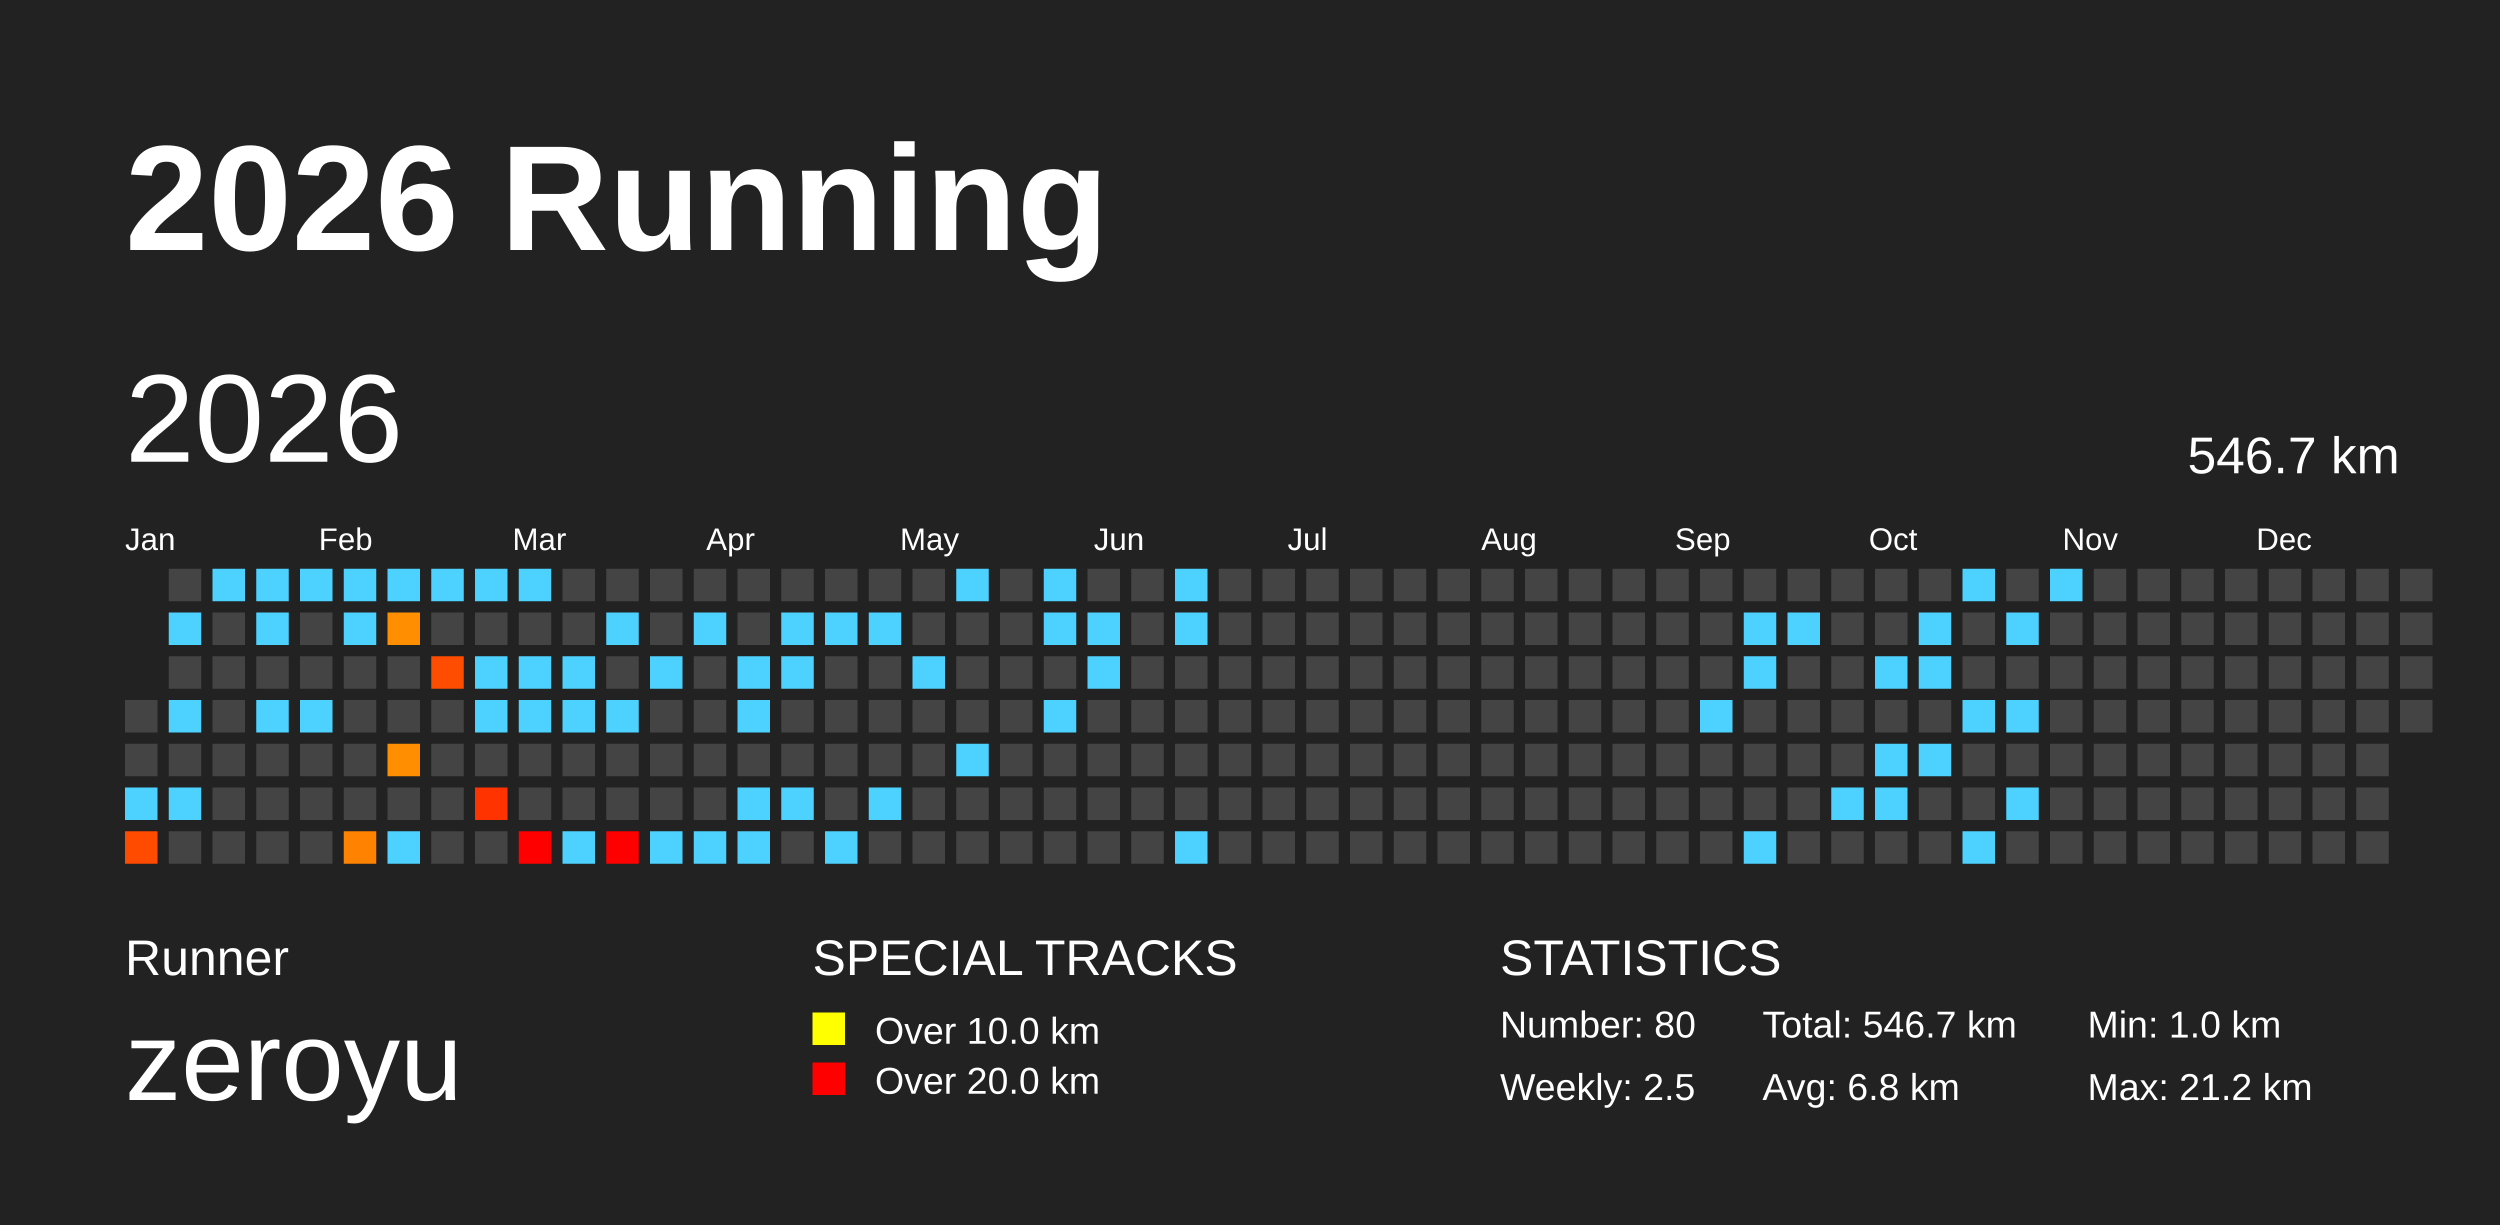
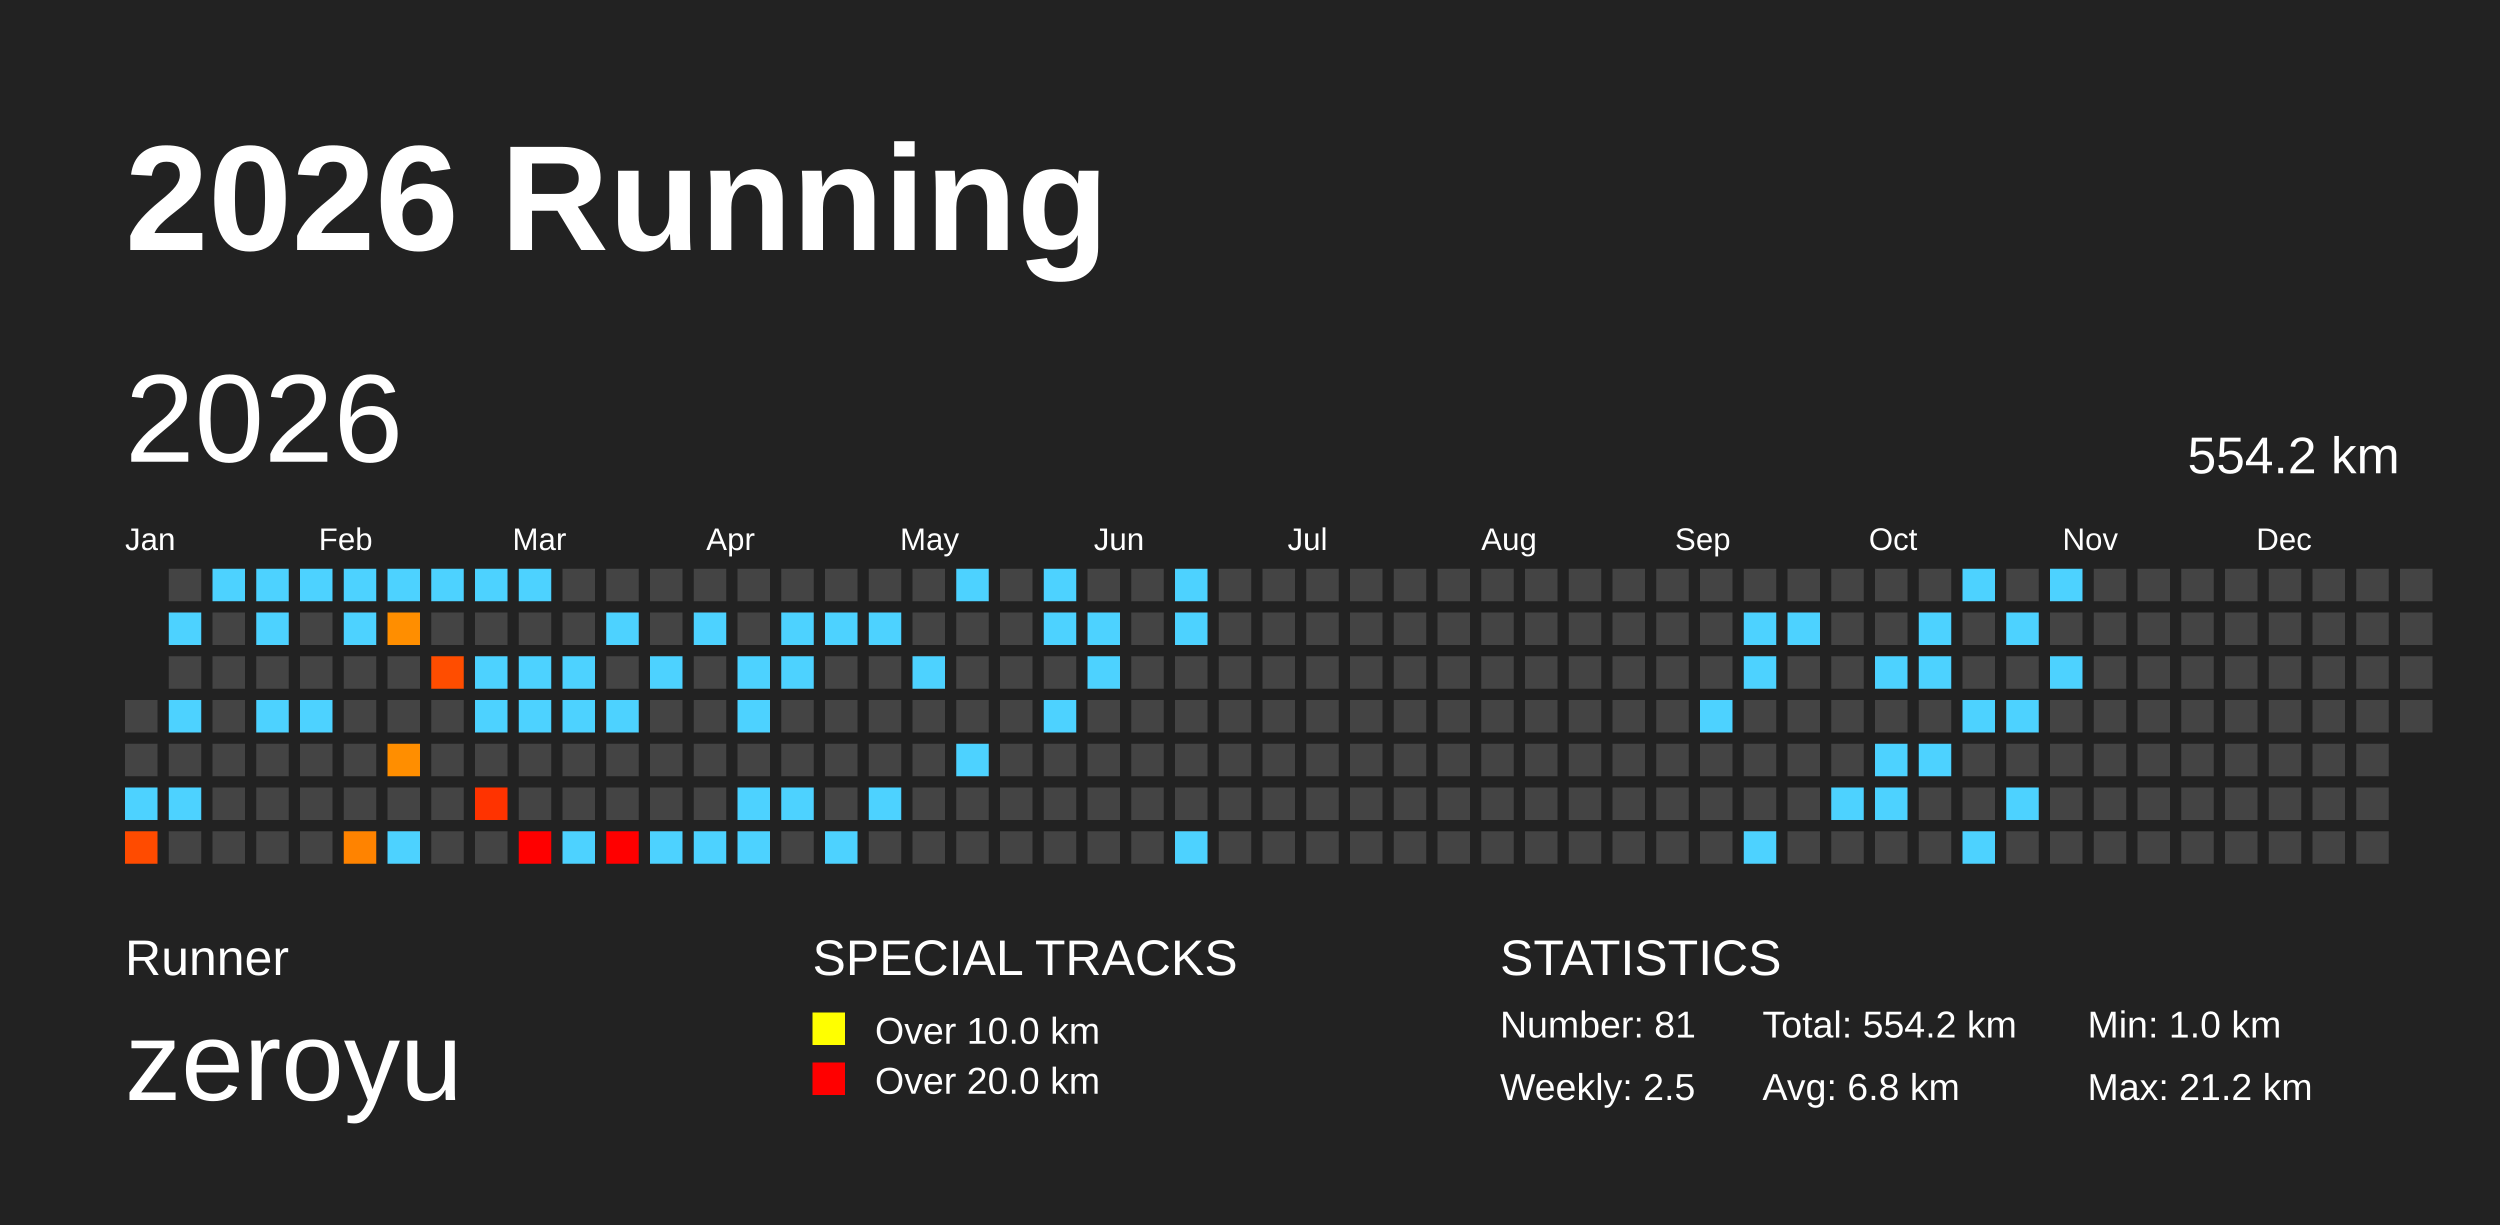
<svg xmlns="http://www.w3.org/2000/svg" baseProfile="full" height="98mm" version="1.1" viewBox="0,0,200,98" width="200mm">
  <defs>
    <pattern height="2" id="indoor-stripe" patternUnits="userSpaceOnUse" width="2">
      <line stroke="white" stroke-opacity="0.45" stroke-width="0.5" x1="0" x2="2" y1="2" y2="0" />
    </pattern>
  </defs>
  <rect fill="#222222" height="98" width="200" x="0" y="0" />
  <text fill="#FFFFFF" style="font-size:12px; font-family:Arial; font-weight:bold;" x="10" y="20">2026 Running</text>
  <text fill="#FFFFFF" style="font-size:4px; font-family:Arial" x="10" y="78">Runner</text>
  <text fill="#FFFFFF" style="font-size:9px; font-family:Arial" x="10" y="88">zeroyu</text>
  <text fill="#FFFFFF" style="font-size:4px; font-family:Arial" x="65" y="78">SPECIAL TRACKS</text>
  <rect fill="yellow" height="2.6" width="2.6" x="65" y="81" />
  <text fill="#FFFFFF" style="font-size:3px; font-family:Arial" x="70" y="83.5">Over 10.0 km</text>
  <rect fill="red" height="2.6" width="2.6" x="65" y="85" />
  <text fill="#FFFFFF" style="font-size:3px; font-family:Arial" x="70" y="87.5">Over 20.0 km</text>
  <text fill="#FFFFFF" style="font-size:4px; font-family:Arial" x="120" y="78">STATISTICS</text>
-   <text fill="#FFFFFF" style="font-size:3px; font-family:Arial" x="120" y="83">Number: 80</text>
+   <text fill="#FFFFFF" style="font-size:3px; font-family:Arial" x="120" y="83">Number: 81</text>
  <text fill="#FFFFFF" style="font-size:3px; font-family:Arial" x="120" y="88">Weekly: 2.5</text>
-   <text fill="#FFFFFF" style="font-size:3px; font-family:Arial" x="141" y="83">Total: 546.7 km</text>
+   <text fill="#FFFFFF" style="font-size:3px; font-family:Arial" x="141" y="83">Total: 554.2 km</text>
  <text fill="#FFFFFF" style="font-size:3px; font-family:Arial" x="141" y="88">Avg: 6.8 km</text>
  <text fill="#FFFFFF" style="font-size:3px; font-family:Arial" x="167" y="83">Min: 1.0 km</text>
  <text fill="#FFFFFF" style="font-size:3px; font-family:Arial" x="167" y="88">Max: 21.2 km</text>
  <text dominant-baseline="hanging" fill="#FFFFFF" style="font-size:10.0px; font-family:Arial;" x="10" y="30">2026</text>
-   <text dominant-baseline="hanging" fill="#FFFFFF" style="font-size:4.125px; font-family:Arial;" x="175" y="35">546.7 km</text>
+   <text dominant-baseline="hanging" fill="#FFFFFF" style="font-size:4.125px; font-family:Arial;" x="175" y="35">554.2 km</text>
  <text fill="#FFFFFF" style="font-size:2.5px; font-family:Arial" x="10.0" y="44">Jan</text>
  <text fill="#FFFFFF" style="font-size:2.5px; font-family:Arial" x="25.5" y="44">Feb</text>
  <text fill="#FFFFFF" style="font-size:2.5px; font-family:Arial" x="41.0" y="44">Mar</text>
  <text fill="#FFFFFF" style="font-size:2.5px; font-family:Arial" x="56.5" y="44">Apr</text>
  <text fill="#FFFFFF" style="font-size:2.5px; font-family:Arial" x="72.0" y="44">May</text>
  <text fill="#FFFFFF" style="font-size:2.5px; font-family:Arial" x="87.5" y="44">Jun</text>
  <text fill="#FFFFFF" style="font-size:2.5px; font-family:Arial" x="103.0" y="44">Jul</text>
  <text fill="#FFFFFF" style="font-size:2.5px; font-family:Arial" x="118.5" y="44">Aug</text>
  <text fill="#FFFFFF" style="font-size:2.5px; font-family:Arial" x="134.0" y="44">Sep</text>
  <text fill="#FFFFFF" style="font-size:2.5px; font-family:Arial" x="149.5" y="44">Oct</text>
  <text fill="#FFFFFF" style="font-size:2.5px; font-family:Arial" x="165.0" y="44">Nov</text>
  <text fill="#FFFFFF" style="font-size:2.5px; font-family:Arial" x="180.5" y="44">Dec</text>
  <rect fill="#444444" height="2.6" width="2.6" x="10.0" y="56.0" />
  <rect fill="#444444" height="2.6" width="2.6" x="10.0" y="59.5" />
  <rect fill="#4dd2ff" height="2.6" width="2.6" x="10.0" y="63.0" />
  <rect fill="#ff4b00" height="2.6" width="2.6" x="10.0" y="66.5" />
  <rect fill="#444444" height="2.6" width="2.6" x="13.5" y="45.5" />
  <rect fill="#4dd2ff" height="2.6" width="2.6" x="13.5" y="49.0" />
  <rect fill="#444444" height="2.6" width="2.6" x="13.5" y="52.5" />
  <rect fill="#4dd2ff" height="2.6" width="2.6" x="13.5" y="56.0" />
  <rect fill="#444444" height="2.6" width="2.6" x="13.5" y="59.5" />
  <rect fill="#4dd2ff" height="2.6" width="2.6" x="13.5" y="63.0" />
  <rect fill="#444444" height="2.6" width="2.6" x="13.5" y="66.5" />
  <rect fill="#4dd2ff" height="2.6" width="2.6" x="17.0" y="45.5" />
  <rect fill="#444444" height="2.6" width="2.6" x="17.0" y="49.0" />
  <rect fill="#444444" height="2.6" width="2.6" x="17.0" y="52.5" />
  <rect fill="#444444" height="2.6" width="2.6" x="17.0" y="56.0" />
  <rect fill="#444444" height="2.6" width="2.6" x="17.0" y="59.5" />
  <rect fill="#444444" height="2.6" width="2.6" x="17.0" y="63.0" />
  <rect fill="#444444" height="2.6" width="2.6" x="17.0" y="66.5" />
  <rect fill="#4dd2ff" height="2.6" width="2.6" x="20.5" y="45.5" />
  <rect fill="#4dd2ff" height="2.6" width="2.6" x="20.5" y="49.0" />
  <rect fill="#444444" height="2.6" width="2.6" x="20.5" y="52.5" />
  <rect fill="#4dd2ff" height="2.6" width="2.6" x="20.5" y="56.0" />
  <rect fill="#444444" height="2.6" width="2.6" x="20.5" y="59.5" />
  <rect fill="#444444" height="2.6" width="2.6" x="20.5" y="63.0" />
  <rect fill="#444444" height="2.6" width="2.6" x="20.5" y="66.5" />
  <rect fill="#4dd2ff" height="2.6" width="2.6" x="24.0" y="45.5" />
  <rect fill="#444444" height="2.6" width="2.6" x="24.0" y="49.0" />
  <rect fill="#444444" height="2.6" width="2.6" x="24.0" y="52.5" />
  <rect fill="#4dd2ff" height="2.6" width="2.6" x="24.0" y="56.0" />
  <rect fill="#444444" height="2.6" width="2.6" x="24.0" y="59.5" />
  <rect fill="#444444" height="2.6" width="2.6" x="24.0" y="63.0" />
  <rect fill="#444444" height="2.6" width="2.6" x="24.0" y="66.5" />
  <rect fill="#4dd2ff" height="2.6" width="2.6" x="27.5" y="45.5" />
  <rect fill="#4dd2ff" height="2.6" width="2.6" x="27.5" y="49.0" />
  <rect fill="#444444" height="2.6" width="2.6" x="27.5" y="52.5" />
  <rect fill="#444444" height="2.6" width="2.6" x="27.5" y="56.0" />
  <rect fill="#444444" height="2.6" width="2.6" x="27.5" y="59.5" />
  <rect fill="#444444" height="2.6" width="2.6" x="27.5" y="63.0" />
  <rect fill="#ff8300" height="2.6" width="2.6" x="27.5" y="66.5" />
  <rect fill="#4dd2ff" height="2.6" width="2.6" x="31.0" y="45.5" />
  <rect fill="#ff8e00" height="2.6" width="2.6" x="31.0" y="49.0" />
  <rect fill="#444444" height="2.6" width="2.6" x="31.0" y="52.5" />
  <rect fill="#444444" height="2.6" width="2.6" x="31.0" y="56.0" />
  <rect fill="#ff8e00" height="2.6" width="2.6" x="31.0" y="59.5" />
  <rect fill="#444444" height="2.6" width="2.6" x="31.0" y="63.0" />
  <rect fill="#4dd2ff" height="2.6" width="2.6" x="31.0" y="66.5" />
  <rect fill="#4dd2ff" height="2.6" width="2.6" x="34.5" y="45.5" />
  <rect fill="#444444" height="2.6" width="2.6" x="34.5" y="49.0" />
  <rect fill="#ff4d00" height="2.6" width="2.6" x="34.5" y="52.5" />
  <rect fill="#444444" height="2.6" width="2.6" x="34.5" y="56.0" />
  <rect fill="#444444" height="2.6" width="2.6" x="34.5" y="59.5" />
  <rect fill="#444444" height="2.6" width="2.6" x="34.5" y="63.0" />
  <rect fill="#444444" height="2.6" width="2.6" x="34.5" y="66.5" />
  <rect fill="#4dd2ff" height="2.6" width="2.6" x="38.0" y="45.5" />
  <rect fill="#444444" height="2.6" width="2.6" x="38.0" y="49.0" />
  <rect fill="#4dd2ff" height="2.6" width="2.6" x="38.0" y="52.5" />
  <rect fill="#4dd2ff" height="2.6" width="2.6" x="38.0" y="56.0" />
  <rect fill="#444444" height="2.6" width="2.6" x="38.0" y="59.5" />
  <rect fill="#ff3300" height="2.6" width="2.6" x="38.0" y="63.0" />
  <rect fill="#444444" height="2.6" width="2.6" x="38.0" y="66.5" />
  <rect fill="#4dd2ff" height="2.6" width="2.6" x="41.5" y="45.5" />
  <rect fill="#444444" height="2.6" width="2.6" x="41.5" y="49.0" />
  <rect fill="#4dd2ff" height="2.6" width="2.6" x="41.5" y="52.5" />
  <rect fill="#4dd2ff" height="2.6" width="2.6" x="41.5" y="56.0" />
  <rect fill="#444444" height="2.6" width="2.6" x="41.5" y="59.5" />
  <rect fill="#444444" height="2.6" width="2.6" x="41.5" y="63.0" />
  <rect fill="red" height="2.6" width="2.6" x="41.5" y="66.5" />
  <rect fill="#444444" height="2.6" width="2.6" x="45.0" y="45.5" />
  <rect fill="#444444" height="2.6" width="2.6" x="45.0" y="49.0" />
  <rect fill="#4dd2ff" height="2.6" width="2.6" x="45.0" y="52.5" />
  <rect fill="#4dd2ff" height="2.6" width="2.6" x="45.0" y="56.0" />
  <rect fill="#444444" height="2.6" width="2.6" x="45.0" y="59.5" />
  <rect fill="#444444" height="2.6" width="2.6" x="45.0" y="63.0" />
  <rect fill="#4dd2ff" height="2.6" width="2.6" x="45.0" y="66.5" />
  <rect fill="#444444" height="2.6" width="2.6" x="48.5" y="45.5" />
  <rect fill="#4dd2ff" height="2.6" width="2.6" x="48.5" y="49.0" />
  <rect fill="#444444" height="2.6" width="2.6" x="48.5" y="52.5" />
  <rect fill="#4dd2ff" height="2.6" width="2.6" x="48.5" y="56.0" />
  <rect fill="#444444" height="2.6" width="2.6" x="48.5" y="59.5" />
  <rect fill="#444444" height="2.6" width="2.6" x="48.5" y="63.0" />
  <rect fill="red" height="2.6" width="2.6" x="48.5" y="66.5" />
  <rect fill="#444444" height="2.6" width="2.6" x="52.0" y="45.5" />
  <rect fill="#444444" height="2.6" width="2.6" x="52.0" y="49.0" />
  <rect fill="#4dd2ff" height="2.6" width="2.6" x="52.0" y="52.5" />
  <rect fill="#444444" height="2.6" width="2.6" x="52.0" y="56.0" />
  <rect fill="#444444" height="2.6" width="2.6" x="52.0" y="59.5" />
  <rect fill="#444444" height="2.6" width="2.6" x="52.0" y="63.0" />
  <rect fill="#4dd2ff" height="2.6" width="2.6" x="52.0" y="66.5" />
  <rect fill="#444444" height="2.6" width="2.6" x="55.5" y="45.5" />
  <rect fill="#4dd2ff" height="2.6" width="2.6" x="55.5" y="49.0" />
  <rect fill="#444444" height="2.6" width="2.6" x="55.5" y="52.5" />
  <rect fill="#444444" height="2.6" width="2.6" x="55.5" y="56.0" />
  <rect fill="#444444" height="2.6" width="2.6" x="55.5" y="59.5" />
  <rect fill="#444444" height="2.6" width="2.6" x="55.5" y="63.0" />
  <rect fill="#4dd2ff" height="2.6" width="2.6" x="55.5" y="66.5" />
  <rect fill="#444444" height="2.6" width="2.6" x="59.0" y="45.5" />
  <rect fill="#444444" height="2.6" width="2.6" x="59.0" y="49.0" />
  <rect fill="#4dd2ff" height="2.6" width="2.6" x="59.0" y="52.5" />
  <rect fill="#4dd2ff" height="2.6" width="2.6" x="59.0" y="56.0" />
  <rect fill="#444444" height="2.6" width="2.6" x="59.0" y="59.5" />
  <rect fill="#4dd2ff" height="2.6" width="2.6" x="59.0" y="63.0" />
  <rect fill="#4dd2ff" height="2.6" width="2.6" x="59.0" y="66.5" />
  <rect fill="#444444" height="2.6" width="2.6" x="62.5" y="45.5" />
  <rect fill="#4dd2ff" height="2.6" width="2.6" x="62.5" y="49.0" />
  <rect fill="#4dd2ff" height="2.6" width="2.6" x="62.5" y="52.5" />
  <rect fill="#444444" height="2.6" width="2.6" x="62.5" y="56.0" />
  <rect fill="#444444" height="2.6" width="2.6" x="62.5" y="59.5" />
  <rect fill="#4dd2ff" height="2.6" width="2.6" x="62.5" y="63.0" />
  <rect fill="#444444" height="2.6" width="2.6" x="62.5" y="66.5" />
  <rect fill="#444444" height="2.6" width="2.6" x="66.0" y="45.5" />
  <rect fill="#4dd2ff" height="2.6" width="2.6" x="66.0" y="49.0" />
  <rect fill="#444444" height="2.6" width="2.6" x="66.0" y="52.5" />
  <rect fill="#444444" height="2.6" width="2.6" x="66.0" y="56.0" />
  <rect fill="#444444" height="2.6" width="2.6" x="66.0" y="59.5" />
  <rect fill="#444444" height="2.6" width="2.6" x="66.0" y="63.0" />
  <rect fill="#4dd2ff" height="2.6" width="2.6" x="66.0" y="66.5" />
  <rect fill="#444444" height="2.6" width="2.6" x="69.5" y="45.5" />
  <rect fill="#4dd2ff" height="2.6" width="2.6" x="69.5" y="49.0" />
  <rect fill="#444444" height="2.6" width="2.6" x="69.5" y="52.5" />
  <rect fill="#444444" height="2.6" width="2.6" x="69.5" y="56.0" />
  <rect fill="#444444" height="2.6" width="2.6" x="69.5" y="59.5" />
  <rect fill="#4dd2ff" height="2.6" width="2.6" x="69.5" y="63.0" />
  <rect fill="#444444" height="2.6" width="2.6" x="69.5" y="66.5" />
  <rect fill="#444444" height="2.6" width="2.6" x="73.0" y="45.5" />
  <rect fill="#444444" height="2.6" width="2.6" x="73.0" y="49.0" />
  <rect fill="#4dd2ff" height="2.6" width="2.6" x="73.0" y="52.5" />
  <rect fill="#444444" height="2.6" width="2.6" x="73.0" y="56.0" />
  <rect fill="#444444" height="2.6" width="2.6" x="73.0" y="59.5" />
  <rect fill="#444444" height="2.6" width="2.6" x="73.0" y="63.0" />
  <rect fill="#444444" height="2.6" width="2.6" x="73.0" y="66.5" />
  <rect fill="#4dd2ff" height="2.6" width="2.6" x="76.5" y="45.5" />
  <rect fill="#444444" height="2.6" width="2.6" x="76.5" y="49.0" />
  <rect fill="#444444" height="2.6" width="2.6" x="76.5" y="52.5" />
  <rect fill="#444444" height="2.6" width="2.6" x="76.5" y="56.0" />
  <rect fill="#4dd2ff" height="2.6" width="2.6" x="76.5" y="59.5" />
  <rect fill="#444444" height="2.6" width="2.6" x="76.5" y="63.0" />
  <rect fill="#444444" height="2.6" width="2.6" x="76.5" y="66.5" />
  <rect fill="#444444" height="2.6" width="2.6" x="80.0" y="45.5" />
  <rect fill="#444444" height="2.6" width="2.6" x="80.0" y="49.0" />
  <rect fill="#444444" height="2.6" width="2.6" x="80.0" y="52.5" />
  <rect fill="#444444" height="2.6" width="2.6" x="80.0" y="56.0" />
  <rect fill="#444444" height="2.6" width="2.6" x="80.0" y="59.5" />
  <rect fill="#444444" height="2.6" width="2.6" x="80.0" y="63.0" />
  <rect fill="#444444" height="2.6" width="2.6" x="80.0" y="66.5" />
  <rect fill="#4dd2ff" height="2.6" width="2.6" x="83.5" y="45.5" />
  <rect fill="#4dd2ff" height="2.6" width="2.6" x="83.5" y="49.0" />
  <rect fill="#444444" height="2.6" width="2.6" x="83.5" y="52.5" />
  <rect fill="#4dd2ff" height="2.6" width="2.6" x="83.5" y="56.0" />
  <rect fill="#444444" height="2.6" width="2.6" x="83.5" y="59.5" />
  <rect fill="#444444" height="2.6" width="2.6" x="83.5" y="63.0" />
  <rect fill="#444444" height="2.6" width="2.6" x="83.5" y="66.5" />
  <rect fill="#444444" height="2.6" width="2.6" x="87.0" y="45.5" />
  <rect fill="#4dd2ff" height="2.6" width="2.6" x="87.0" y="49.0" />
  <rect fill="#4dd2ff" height="2.6" width="2.6" x="87.0" y="52.5" />
  <rect fill="#444444" height="2.6" width="2.6" x="87.0" y="56.0" />
  <rect fill="#444444" height="2.6" width="2.6" x="87.0" y="59.5" />
  <rect fill="#444444" height="2.6" width="2.6" x="87.0" y="63.0" />
  <rect fill="#444444" height="2.6" width="2.6" x="87.0" y="66.5" />
  <rect fill="#444444" height="2.6" width="2.6" x="90.5" y="45.5" />
  <rect fill="#444444" height="2.6" width="2.6" x="90.5" y="49.0" />
  <rect fill="#444444" height="2.6" width="2.6" x="90.5" y="52.5" />
  <rect fill="#444444" height="2.6" width="2.6" x="90.5" y="56.0" />
  <rect fill="#444444" height="2.6" width="2.6" x="90.5" y="59.5" />
  <rect fill="#444444" height="2.6" width="2.6" x="90.5" y="63.0" />
  <rect fill="#444444" height="2.6" width="2.6" x="90.5" y="66.5" />
  <rect fill="#4dd2ff" height="2.6" width="2.6" x="94.0" y="45.5" />
  <rect fill="#4dd2ff" height="2.6" width="2.6" x="94.0" y="49.0" />
  <rect fill="#444444" height="2.6" width="2.6" x="94.0" y="52.5" />
  <rect fill="#444444" height="2.6" width="2.6" x="94.0" y="56.0" />
  <rect fill="#444444" height="2.6" width="2.6" x="94.0" y="59.5" />
  <rect fill="#444444" height="2.6" width="2.6" x="94.0" y="63.0" />
  <rect fill="#4dd2ff" height="2.6" width="2.6" x="94.0" y="66.5" />
  <rect fill="#444444" height="2.6" width="2.6" x="97.5" y="45.5" />
  <rect fill="#444444" height="2.6" width="2.6" x="97.5" y="49.0" />
  <rect fill="#444444" height="2.6" width="2.6" x="97.5" y="52.5" />
  <rect fill="#444444" height="2.6" width="2.6" x="97.5" y="56.0" />
  <rect fill="#444444" height="2.6" width="2.6" x="97.5" y="59.5" />
  <rect fill="#444444" height="2.6" width="2.6" x="97.5" y="63.0" />
  <rect fill="#444444" height="2.6" width="2.6" x="97.5" y="66.5" />
  <rect fill="#444444" height="2.6" width="2.6" x="101.0" y="45.5" />
  <rect fill="#444444" height="2.6" width="2.6" x="101.0" y="49.0" />
  <rect fill="#444444" height="2.6" width="2.6" x="101.0" y="52.5" />
  <rect fill="#444444" height="2.6" width="2.6" x="101.0" y="56.0" />
  <rect fill="#444444" height="2.6" width="2.6" x="101.0" y="59.5" />
  <rect fill="#444444" height="2.6" width="2.6" x="101.0" y="63.0" />
  <rect fill="#444444" height="2.6" width="2.6" x="101.0" y="66.5" />
  <rect fill="#444444" height="2.6" width="2.6" x="104.5" y="45.5" />
  <rect fill="#444444" height="2.6" width="2.6" x="104.5" y="49.0" />
  <rect fill="#444444" height="2.6" width="2.6" x="104.5" y="52.5" />
  <rect fill="#444444" height="2.6" width="2.6" x="104.5" y="56.0" />
  <rect fill="#444444" height="2.6" width="2.6" x="104.5" y="59.5" />
  <rect fill="#444444" height="2.6" width="2.6" x="104.5" y="63.0" />
  <rect fill="#444444" height="2.6" width="2.6" x="104.5" y="66.5" />
  <rect fill="#444444" height="2.6" width="2.6" x="108.0" y="45.5" />
  <rect fill="#444444" height="2.6" width="2.6" x="108.0" y="49.0" />
  <rect fill="#444444" height="2.6" width="2.6" x="108.0" y="52.5" />
  <rect fill="#444444" height="2.6" width="2.6" x="108.0" y="56.0" />
  <rect fill="#444444" height="2.6" width="2.6" x="108.0" y="59.5" />
  <rect fill="#444444" height="2.6" width="2.6" x="108.0" y="63.0" />
  <rect fill="#444444" height="2.6" width="2.6" x="108.0" y="66.5" />
  <rect fill="#444444" height="2.6" width="2.6" x="111.5" y="45.5" />
  <rect fill="#444444" height="2.6" width="2.6" x="111.5" y="49.0" />
  <rect fill="#444444" height="2.6" width="2.6" x="111.5" y="52.5" />
  <rect fill="#444444" height="2.6" width="2.6" x="111.5" y="56.0" />
  <rect fill="#444444" height="2.6" width="2.6" x="111.5" y="59.5" />
  <rect fill="#444444" height="2.6" width="2.6" x="111.5" y="63.0" />
  <rect fill="#444444" height="2.6" width="2.6" x="111.5" y="66.5" />
  <rect fill="#444444" height="2.6" width="2.6" x="115.0" y="45.5" />
  <rect fill="#444444" height="2.6" width="2.6" x="115.0" y="49.0" />
  <rect fill="#444444" height="2.6" width="2.6" x="115.0" y="52.5" />
  <rect fill="#444444" height="2.6" width="2.6" x="115.0" y="56.0" />
  <rect fill="#444444" height="2.6" width="2.6" x="115.0" y="59.5" />
  <rect fill="#444444" height="2.6" width="2.6" x="115.0" y="63.0" />
  <rect fill="#444444" height="2.6" width="2.6" x="115.0" y="66.5" />
  <rect fill="#444444" height="2.6" width="2.6" x="118.5" y="45.5" />
  <rect fill="#444444" height="2.6" width="2.6" x="118.5" y="49.0" />
  <rect fill="#444444" height="2.6" width="2.6" x="118.5" y="52.5" />
  <rect fill="#444444" height="2.6" width="2.6" x="118.5" y="56.0" />
  <rect fill="#444444" height="2.6" width="2.6" x="118.5" y="59.5" />
  <rect fill="#444444" height="2.6" width="2.6" x="118.5" y="63.0" />
  <rect fill="#444444" height="2.6" width="2.6" x="118.5" y="66.5" />
  <rect fill="#444444" height="2.6" width="2.6" x="122.0" y="45.5" />
  <rect fill="#444444" height="2.6" width="2.6" x="122.0" y="49.0" />
  <rect fill="#444444" height="2.6" width="2.6" x="122.0" y="52.5" />
  <rect fill="#444444" height="2.6" width="2.6" x="122.0" y="56.0" />
  <rect fill="#444444" height="2.6" width="2.6" x="122.0" y="59.5" />
  <rect fill="#444444" height="2.6" width="2.6" x="122.0" y="63.0" />
  <rect fill="#444444" height="2.6" width="2.6" x="122.0" y="66.5" />
  <rect fill="#444444" height="2.6" width="2.6" x="125.5" y="45.5" />
  <rect fill="#444444" height="2.6" width="2.6" x="125.5" y="49.0" />
  <rect fill="#444444" height="2.6" width="2.6" x="125.5" y="52.5" />
  <rect fill="#444444" height="2.6" width="2.6" x="125.5" y="56.0" />
  <rect fill="#444444" height="2.6" width="2.6" x="125.5" y="59.5" />
  <rect fill="#444444" height="2.6" width="2.6" x="125.5" y="63.0" />
  <rect fill="#444444" height="2.6" width="2.6" x="125.5" y="66.5" />
  <rect fill="#444444" height="2.6" width="2.6" x="129.0" y="45.5" />
  <rect fill="#444444" height="2.6" width="2.6" x="129.0" y="49.0" />
  <rect fill="#444444" height="2.6" width="2.6" x="129.0" y="52.5" />
  <rect fill="#444444" height="2.6" width="2.6" x="129.0" y="56.0" />
  <rect fill="#444444" height="2.6" width="2.6" x="129.0" y="59.5" />
  <rect fill="#444444" height="2.6" width="2.6" x="129.0" y="63.0" />
  <rect fill="#444444" height="2.6" width="2.6" x="129.0" y="66.5" />
  <rect fill="#444444" height="2.6" width="2.6" x="132.5" y="45.5" />
  <rect fill="#444444" height="2.6" width="2.6" x="132.5" y="49.0" />
  <rect fill="#444444" height="2.6" width="2.6" x="132.5" y="52.5" />
  <rect fill="#444444" height="2.6" width="2.6" x="132.5" y="56.0" />
  <rect fill="#444444" height="2.6" width="2.6" x="132.5" y="59.5" />
  <rect fill="#444444" height="2.6" width="2.6" x="132.5" y="63.0" />
  <rect fill="#444444" height="2.6" width="2.6" x="132.5" y="66.5" />
  <rect fill="#444444" height="2.6" width="2.6" x="136.0" y="45.5" />
  <rect fill="#444444" height="2.6" width="2.6" x="136.0" y="49.0" />
  <rect fill="#444444" height="2.6" width="2.6" x="136.0" y="52.5" />
  <rect fill="#4dd2ff" height="2.6" width="2.6" x="136.0" y="56.0" />
  <rect fill="#444444" height="2.6" width="2.6" x="136.0" y="59.5" />
  <rect fill="#444444" height="2.6" width="2.6" x="136.0" y="63.0" />
  <rect fill="#444444" height="2.6" width="2.6" x="136.0" y="66.5" />
  <rect fill="#444444" height="2.6" width="2.6" x="139.5" y="45.5" />
  <rect fill="#4dd2ff" height="2.6" width="2.6" x="139.5" y="49.0" />
  <rect fill="#4dd2ff" height="2.6" width="2.6" x="139.5" y="52.5" />
  <rect fill="#444444" height="2.6" width="2.6" x="139.5" y="56.0" />
  <rect fill="#444444" height="2.6" width="2.6" x="139.5" y="59.5" />
  <rect fill="#444444" height="2.6" width="2.6" x="139.5" y="63.0" />
  <rect fill="#4dd2ff" height="2.6" width="2.6" x="139.5" y="66.5" />
  <rect fill="#444444" height="2.6" width="2.6" x="143.0" y="45.5" />
  <rect fill="#4dd2ff" height="2.6" width="2.6" x="143.0" y="49.0" />
  <rect fill="#444444" height="2.6" width="2.6" x="143.0" y="52.5" />
  <rect fill="#444444" height="2.6" width="2.6" x="143.0" y="56.0" />
  <rect fill="#444444" height="2.6" width="2.6" x="143.0" y="59.5" />
  <rect fill="#444444" height="2.6" width="2.6" x="143.0" y="63.0" />
  <rect fill="#444444" height="2.6" width="2.6" x="143.0" y="66.5" />
  <rect fill="#444444" height="2.6" width="2.6" x="146.5" y="45.5" />
  <rect fill="#444444" height="2.6" width="2.6" x="146.5" y="49.0" />
  <rect fill="#444444" height="2.6" width="2.6" x="146.5" y="52.5" />
  <rect fill="#444444" height="2.6" width="2.6" x="146.5" y="56.0" />
  <rect fill="#444444" height="2.6" width="2.6" x="146.5" y="59.5" />
  <rect fill="#4dd2ff" height="2.6" width="2.6" x="146.5" y="63.0" />
  <rect fill="#444444" height="2.6" width="2.6" x="146.5" y="66.5" />
  <rect fill="#444444" height="2.6" width="2.6" x="150.0" y="45.5" />
  <rect fill="#444444" height="2.6" width="2.6" x="150.0" y="49.0" />
  <rect fill="#4dd2ff" height="2.6" width="2.6" x="150.0" y="52.5" />
  <rect fill="#444444" height="2.6" width="2.6" x="150.0" y="56.0" />
  <rect fill="#4dd2ff" height="2.6" width="2.6" x="150.0" y="59.5" />
  <rect fill="#4dd2ff" height="2.6" width="2.6" x="150.0" y="63.0" />
  <rect fill="#444444" height="2.6" width="2.6" x="150.0" y="66.5" />
  <rect fill="#444444" height="2.6" width="2.6" x="153.5" y="45.5" />
  <rect fill="#4dd2ff" height="2.6" width="2.6" x="153.5" y="49.0" />
  <rect fill="#4dd2ff" height="2.6" width="2.6" x="153.5" y="52.5" />
  <rect fill="#444444" height="2.6" width="2.6" x="153.5" y="56.0" />
  <rect fill="#4dd2ff" height="2.6" width="2.6" x="153.5" y="59.5" />
  <rect fill="#444444" height="2.6" width="2.6" x="153.5" y="63.0" />
  <rect fill="#444444" height="2.6" width="2.6" x="153.5" y="66.5" />
  <rect fill="#4dd2ff" height="2.6" width="2.6" x="157.0" y="45.5" />
  <rect fill="#444444" height="2.6" width="2.6" x="157.0" y="49.0" />
  <rect fill="#444444" height="2.6" width="2.6" x="157.0" y="52.5" />
  <rect fill="#4dd2ff" height="2.6" width="2.6" x="157.0" y="56.0" />
  <rect fill="#444444" height="2.6" width="2.6" x="157.0" y="59.5" />
  <rect fill="#444444" height="2.6" width="2.6" x="157.0" y="63.0" />
  <rect fill="#4dd2ff" height="2.6" width="2.6" x="157.0" y="66.5" />
  <rect fill="#444444" height="2.6" width="2.6" x="160.5" y="45.5" />
  <rect fill="#4dd2ff" height="2.6" width="2.6" x="160.5" y="49.0" />
  <rect fill="#444444" height="2.6" width="2.6" x="160.5" y="52.5" />
  <rect fill="#4dd2ff" height="2.6" width="2.6" x="160.5" y="56.0" />
  <rect fill="#444444" height="2.6" width="2.6" x="160.5" y="59.5" />
  <rect fill="#4dd2ff" height="2.6" width="2.6" x="160.5" y="63.0" />
  <rect fill="#444444" height="2.6" width="2.6" x="160.5" y="66.5" />
  <rect fill="#4dd2ff" height="2.6" width="2.6" x="164.0" y="45.5" />
  <rect fill="#444444" height="2.6" width="2.6" x="164.0" y="49.0" />
-   <rect fill="#444444" height="2.6" width="2.6" x="164.0" y="52.5" />
+   <rect fill="#4dd2ff" height="2.6" width="2.6" x="164.0" y="52.5" />
  <rect fill="#444444" height="2.6" width="2.6" x="164.0" y="56.0" />
  <rect fill="#444444" height="2.6" width="2.6" x="164.0" y="59.5" />
  <rect fill="#444444" height="2.6" width="2.6" x="164.0" y="63.0" />
  <rect fill="#444444" height="2.6" width="2.6" x="164.0" y="66.5" />
  <rect fill="#444444" height="2.6" width="2.6" x="167.5" y="45.5" />
  <rect fill="#444444" height="2.6" width="2.6" x="167.5" y="49.0" />
  <rect fill="#444444" height="2.6" width="2.6" x="167.5" y="52.5" />
  <rect fill="#444444" height="2.6" width="2.6" x="167.5" y="56.0" />
  <rect fill="#444444" height="2.6" width="2.6" x="167.5" y="59.5" />
  <rect fill="#444444" height="2.6" width="2.6" x="167.5" y="63.0" />
  <rect fill="#444444" height="2.6" width="2.6" x="167.5" y="66.5" />
  <rect fill="#444444" height="2.6" width="2.6" x="171.0" y="45.5" />
  <rect fill="#444444" height="2.6" width="2.6" x="171.0" y="49.0" />
  <rect fill="#444444" height="2.6" width="2.6" x="171.0" y="52.5" />
  <rect fill="#444444" height="2.6" width="2.6" x="171.0" y="56.0" />
  <rect fill="#444444" height="2.6" width="2.6" x="171.0" y="59.5" />
  <rect fill="#444444" height="2.6" width="2.6" x="171.0" y="63.0" />
  <rect fill="#444444" height="2.6" width="2.6" x="171.0" y="66.5" />
  <rect fill="#444444" height="2.6" width="2.6" x="174.5" y="45.5" />
  <rect fill="#444444" height="2.6" width="2.6" x="174.5" y="49.0" />
  <rect fill="#444444" height="2.6" width="2.6" x="174.5" y="52.5" />
  <rect fill="#444444" height="2.6" width="2.6" x="174.5" y="56.0" />
  <rect fill="#444444" height="2.6" width="2.6" x="174.5" y="59.5" />
  <rect fill="#444444" height="2.6" width="2.6" x="174.5" y="63.0" />
  <rect fill="#444444" height="2.6" width="2.6" x="174.5" y="66.5" />
  <rect fill="#444444" height="2.6" width="2.6" x="178.0" y="45.5" />
  <rect fill="#444444" height="2.6" width="2.6" x="178.0" y="49.0" />
  <rect fill="#444444" height="2.6" width="2.6" x="178.0" y="52.5" />
  <rect fill="#444444" height="2.6" width="2.6" x="178.0" y="56.0" />
  <rect fill="#444444" height="2.6" width="2.6" x="178.0" y="59.5" />
  <rect fill="#444444" height="2.6" width="2.6" x="178.0" y="63.0" />
  <rect fill="#444444" height="2.6" width="2.6" x="178.0" y="66.5" />
  <rect fill="#444444" height="2.6" width="2.6" x="181.5" y="45.5" />
  <rect fill="#444444" height="2.6" width="2.6" x="181.5" y="49.0" />
  <rect fill="#444444" height="2.6" width="2.6" x="181.5" y="52.5" />
  <rect fill="#444444" height="2.6" width="2.6" x="181.5" y="56.0" />
  <rect fill="#444444" height="2.6" width="2.6" x="181.5" y="59.5" />
  <rect fill="#444444" height="2.6" width="2.6" x="181.5" y="63.0" />
  <rect fill="#444444" height="2.6" width="2.6" x="181.5" y="66.5" />
  <rect fill="#444444" height="2.6" width="2.6" x="185.0" y="45.5" />
  <rect fill="#444444" height="2.6" width="2.6" x="185.0" y="49.0" />
  <rect fill="#444444" height="2.6" width="2.6" x="185.0" y="52.5" />
  <rect fill="#444444" height="2.6" width="2.6" x="185.0" y="56.0" />
  <rect fill="#444444" height="2.6" width="2.6" x="185.0" y="59.5" />
  <rect fill="#444444" height="2.6" width="2.6" x="185.0" y="63.0" />
  <rect fill="#444444" height="2.6" width="2.6" x="185.0" y="66.5" />
  <rect fill="#444444" height="2.6" width="2.6" x="188.5" y="45.5" />
  <rect fill="#444444" height="2.6" width="2.6" x="188.5" y="49.0" />
  <rect fill="#444444" height="2.6" width="2.6" x="188.5" y="52.5" />
  <rect fill="#444444" height="2.6" width="2.6" x="188.5" y="56.0" />
  <rect fill="#444444" height="2.6" width="2.6" x="188.5" y="59.5" />
  <rect fill="#444444" height="2.6" width="2.6" x="188.5" y="63.0" />
  <rect fill="#444444" height="2.6" width="2.6" x="188.5" y="66.5" />
  <rect fill="#444444" height="2.6" width="2.6" x="192.0" y="45.5" />
  <rect fill="#444444" height="2.6" width="2.6" x="192.0" y="49.0" />
  <rect fill="#444444" height="2.6" width="2.6" x="192.0" y="52.5" />
  <rect fill="#444444" height="2.6" width="2.6" x="192.0" y="56.0" />
</svg>
